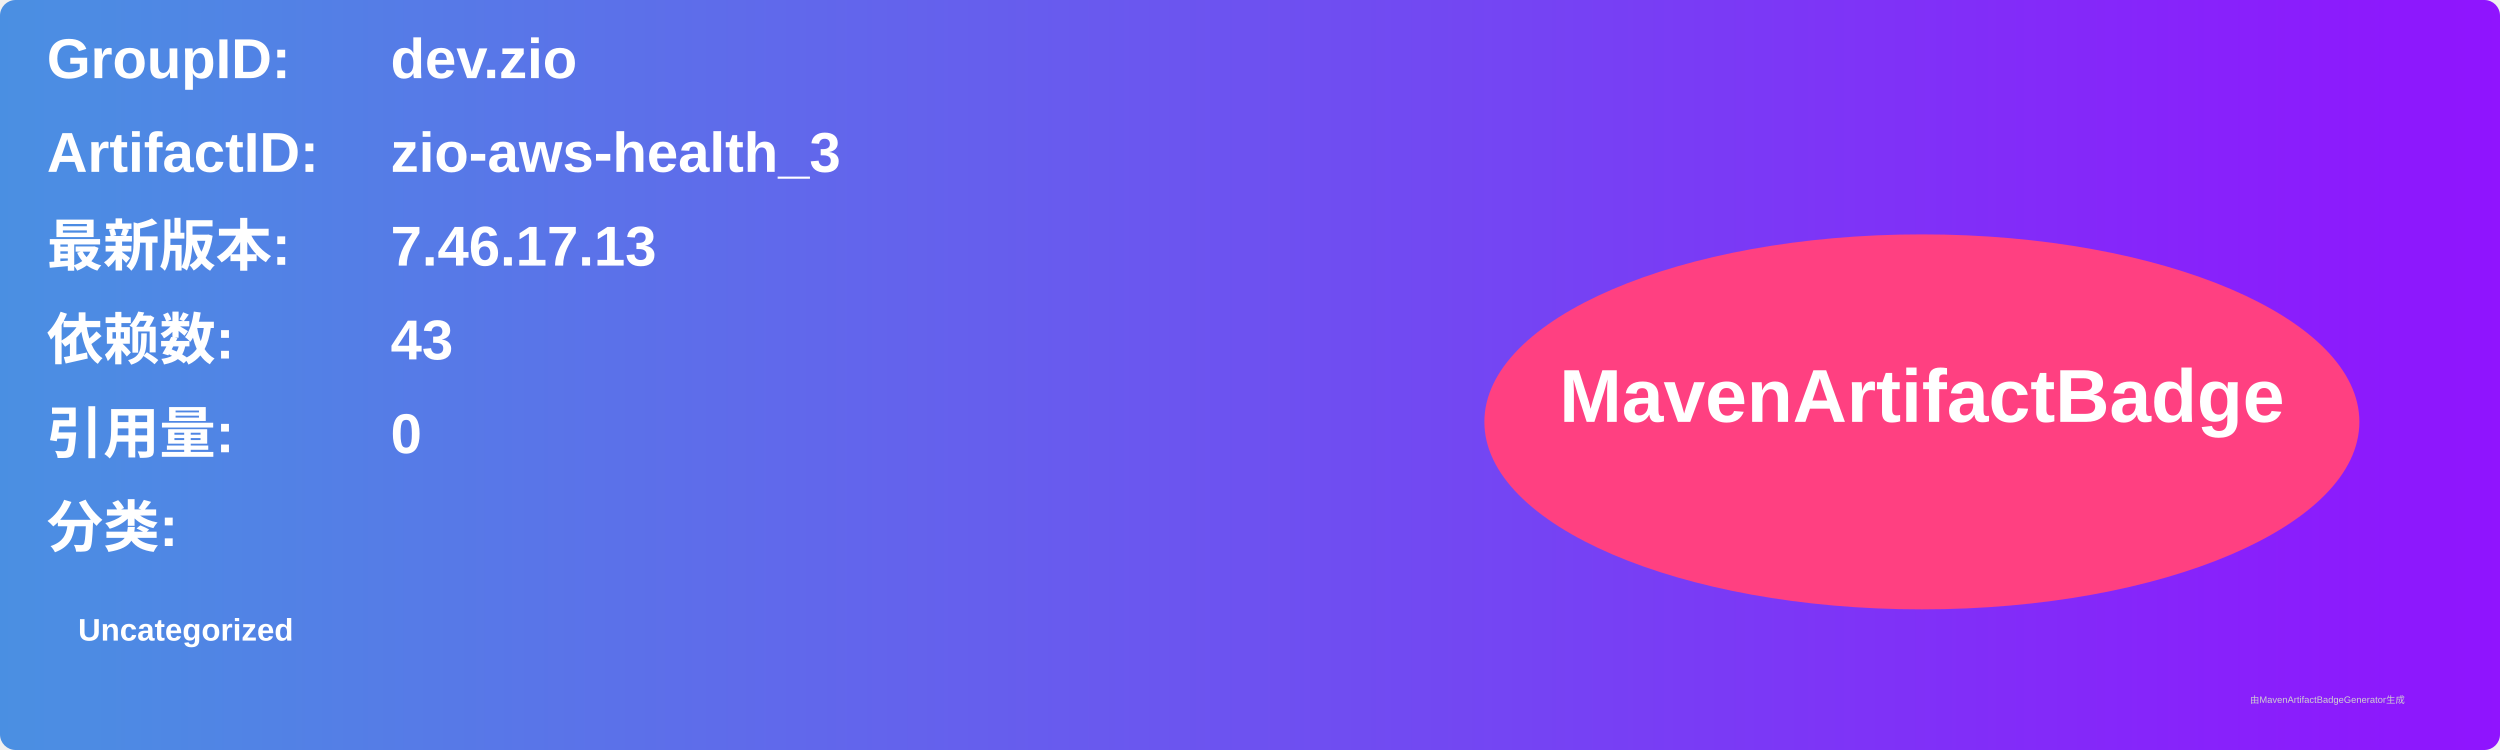
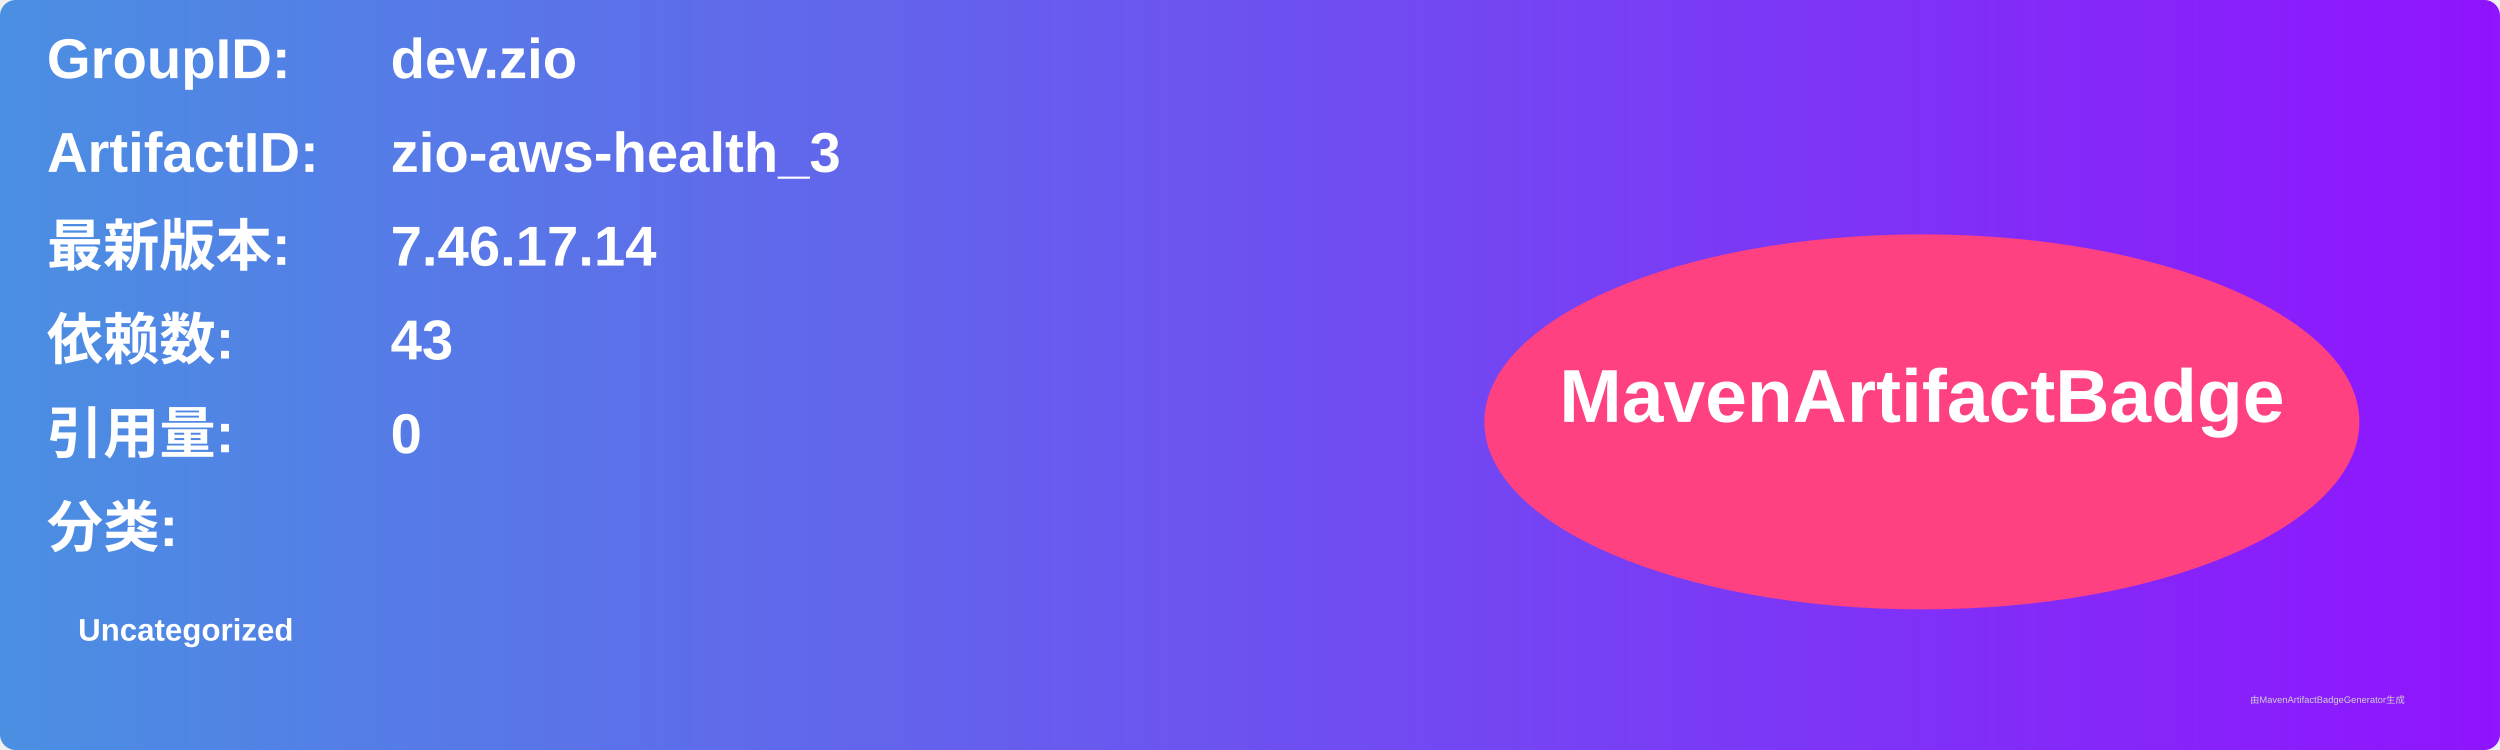
<svg xmlns="http://www.w3.org/2000/svg" width="800" height="240" viewBox="0 0 800 240">
  <linearGradient id="grad" x1="0%" y1="0%" x2="100%" y2="0%">
    <stop offset="0%" stop-color="#4a90e2" />
    <stop offset="100%" stop-color="#9013fe" />
  </linearGradient>
  <rect width="100%" height="100%" rx="5" ry="5" fill="url(#grad)" />
  <g transform="translate(15, 15)">
    <text x="0" y="10" font-family="Arial" font-size="18" fill="white" font-weight="bold" width="260">GroupID:</text>
    <text x="110" y="10" font-family="Arial" font-size="18" fill="white" font-weight="bold" width="460">dev.zio</text>
    <text x="0" y="40" font-family="Arial" font-size="18" fill="white" font-weight="bold" width="260">ArtifactID:</text>
    <text x="110" y="40" font-family="Arial" font-size="18" fill="white" font-weight="bold" width="460">zio-aws-health_3</text>
    <text x="0" y="70" font-family="Arial" font-size="18" fill="white" font-weight="bold">最新版本:</text>
    <text x="110" y="70" font-family="Arial" font-size="18" fill="white" font-weight="bold">
-       <tspan font-weight="bold">7.46.17.13</tspan>
+       <tspan font-weight="bold">7.46.17.14</tspan>
    </text>
    <text x="0" y="100" font-family="Arial" font-size="18" fill="white" font-weight="bold">依赖数: </text>
    <text x="110" y="100" font-family="Arial" font-size="18" fill="white">
      <tspan font-weight="bold">43</tspan>
    </text>
    <text x="0" y="130" font-family="Arial" font-size="18" fill="white" font-weight="bold">引用量: </text>
    <text x="110" y="130" font-family="Arial" font-size="18" fill="white">
      <tspan font-weight="bold">0</tspan>
    </text>
    <text x="0" y="160" font-family="Arial" font-size="18" fill="white" font-weight="bold">分类:</text>
    <text x="10" y="190" font-family="Arial" font-size="10" fill="white">
      <tspan font-weight="bold">Uncategorized</tspan>
    </text>
    <ellipse cx="600" cy="120" rx="140" ry="60" fill="#ff4081" />
    <text x="600" y="120" text-anchor="middle" font-family="Arial" font-size="24" fill="white" font-weight="bold">MavenArtifactBadge</text>
  </g>
  <text x="720" y="225" font-family="Arial" font-size="3" fill="#d0d0d0">由MavenArtifactBadgeGenerator生成</text>
</svg>
